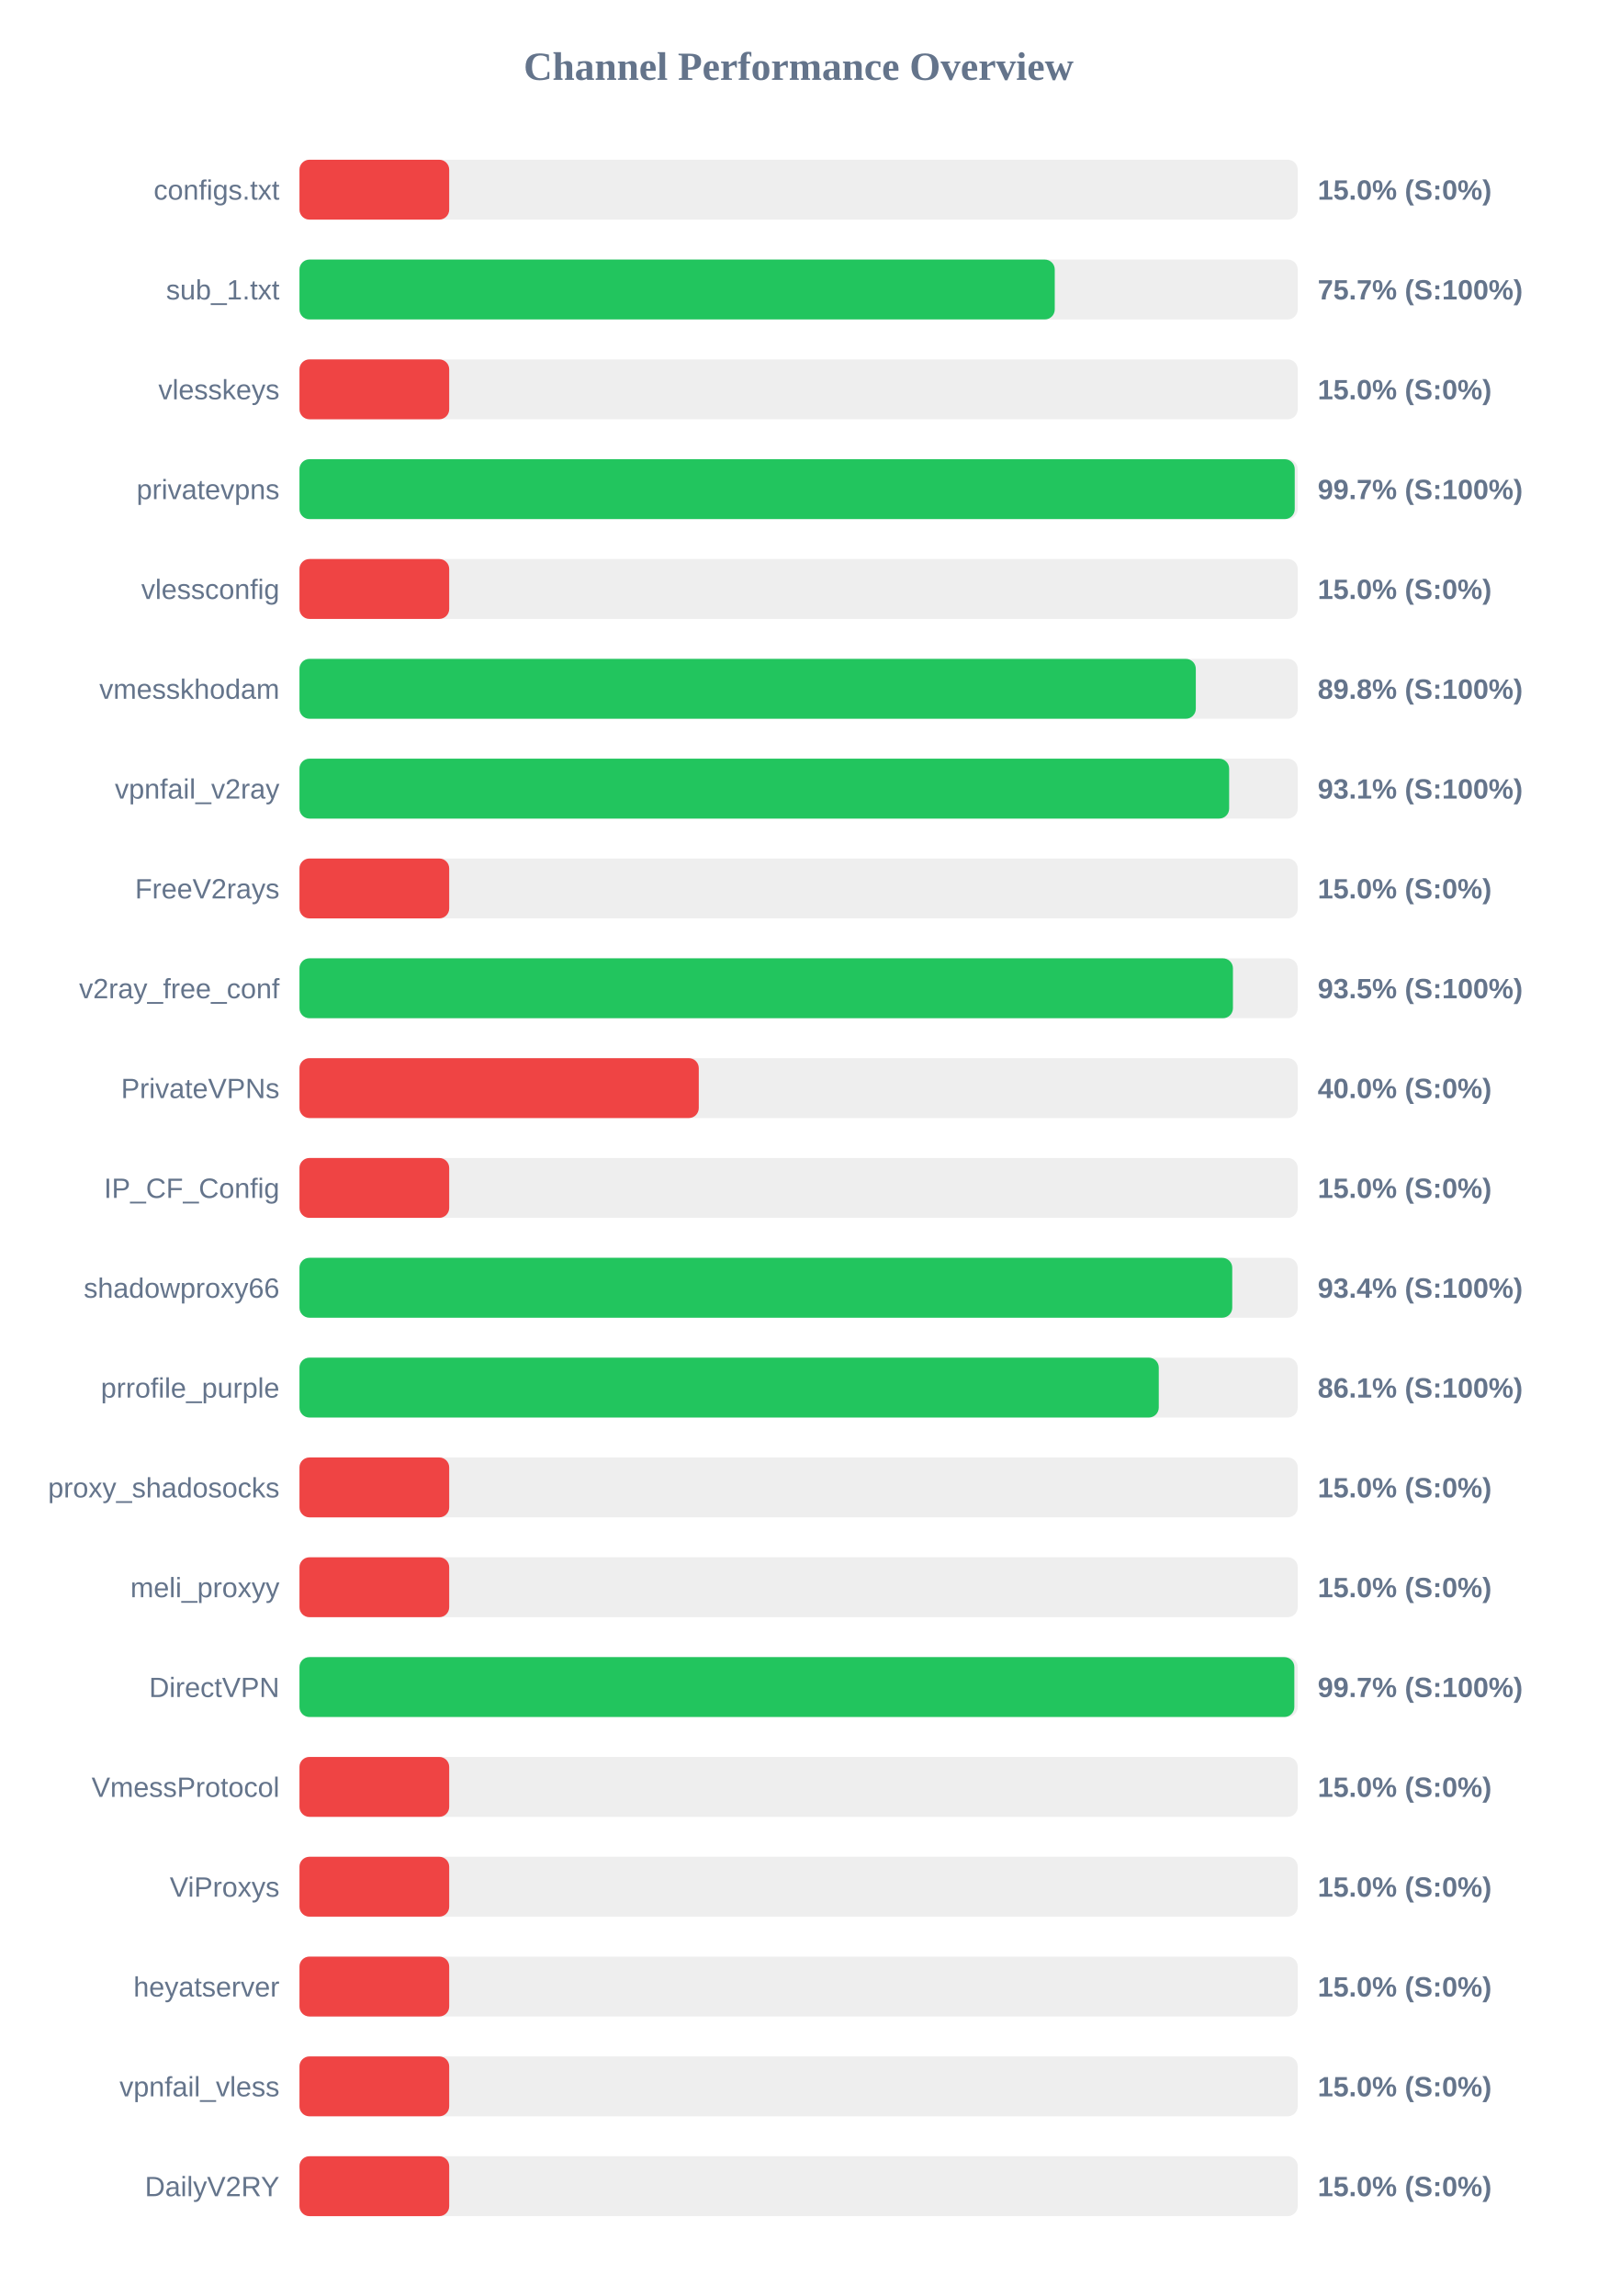
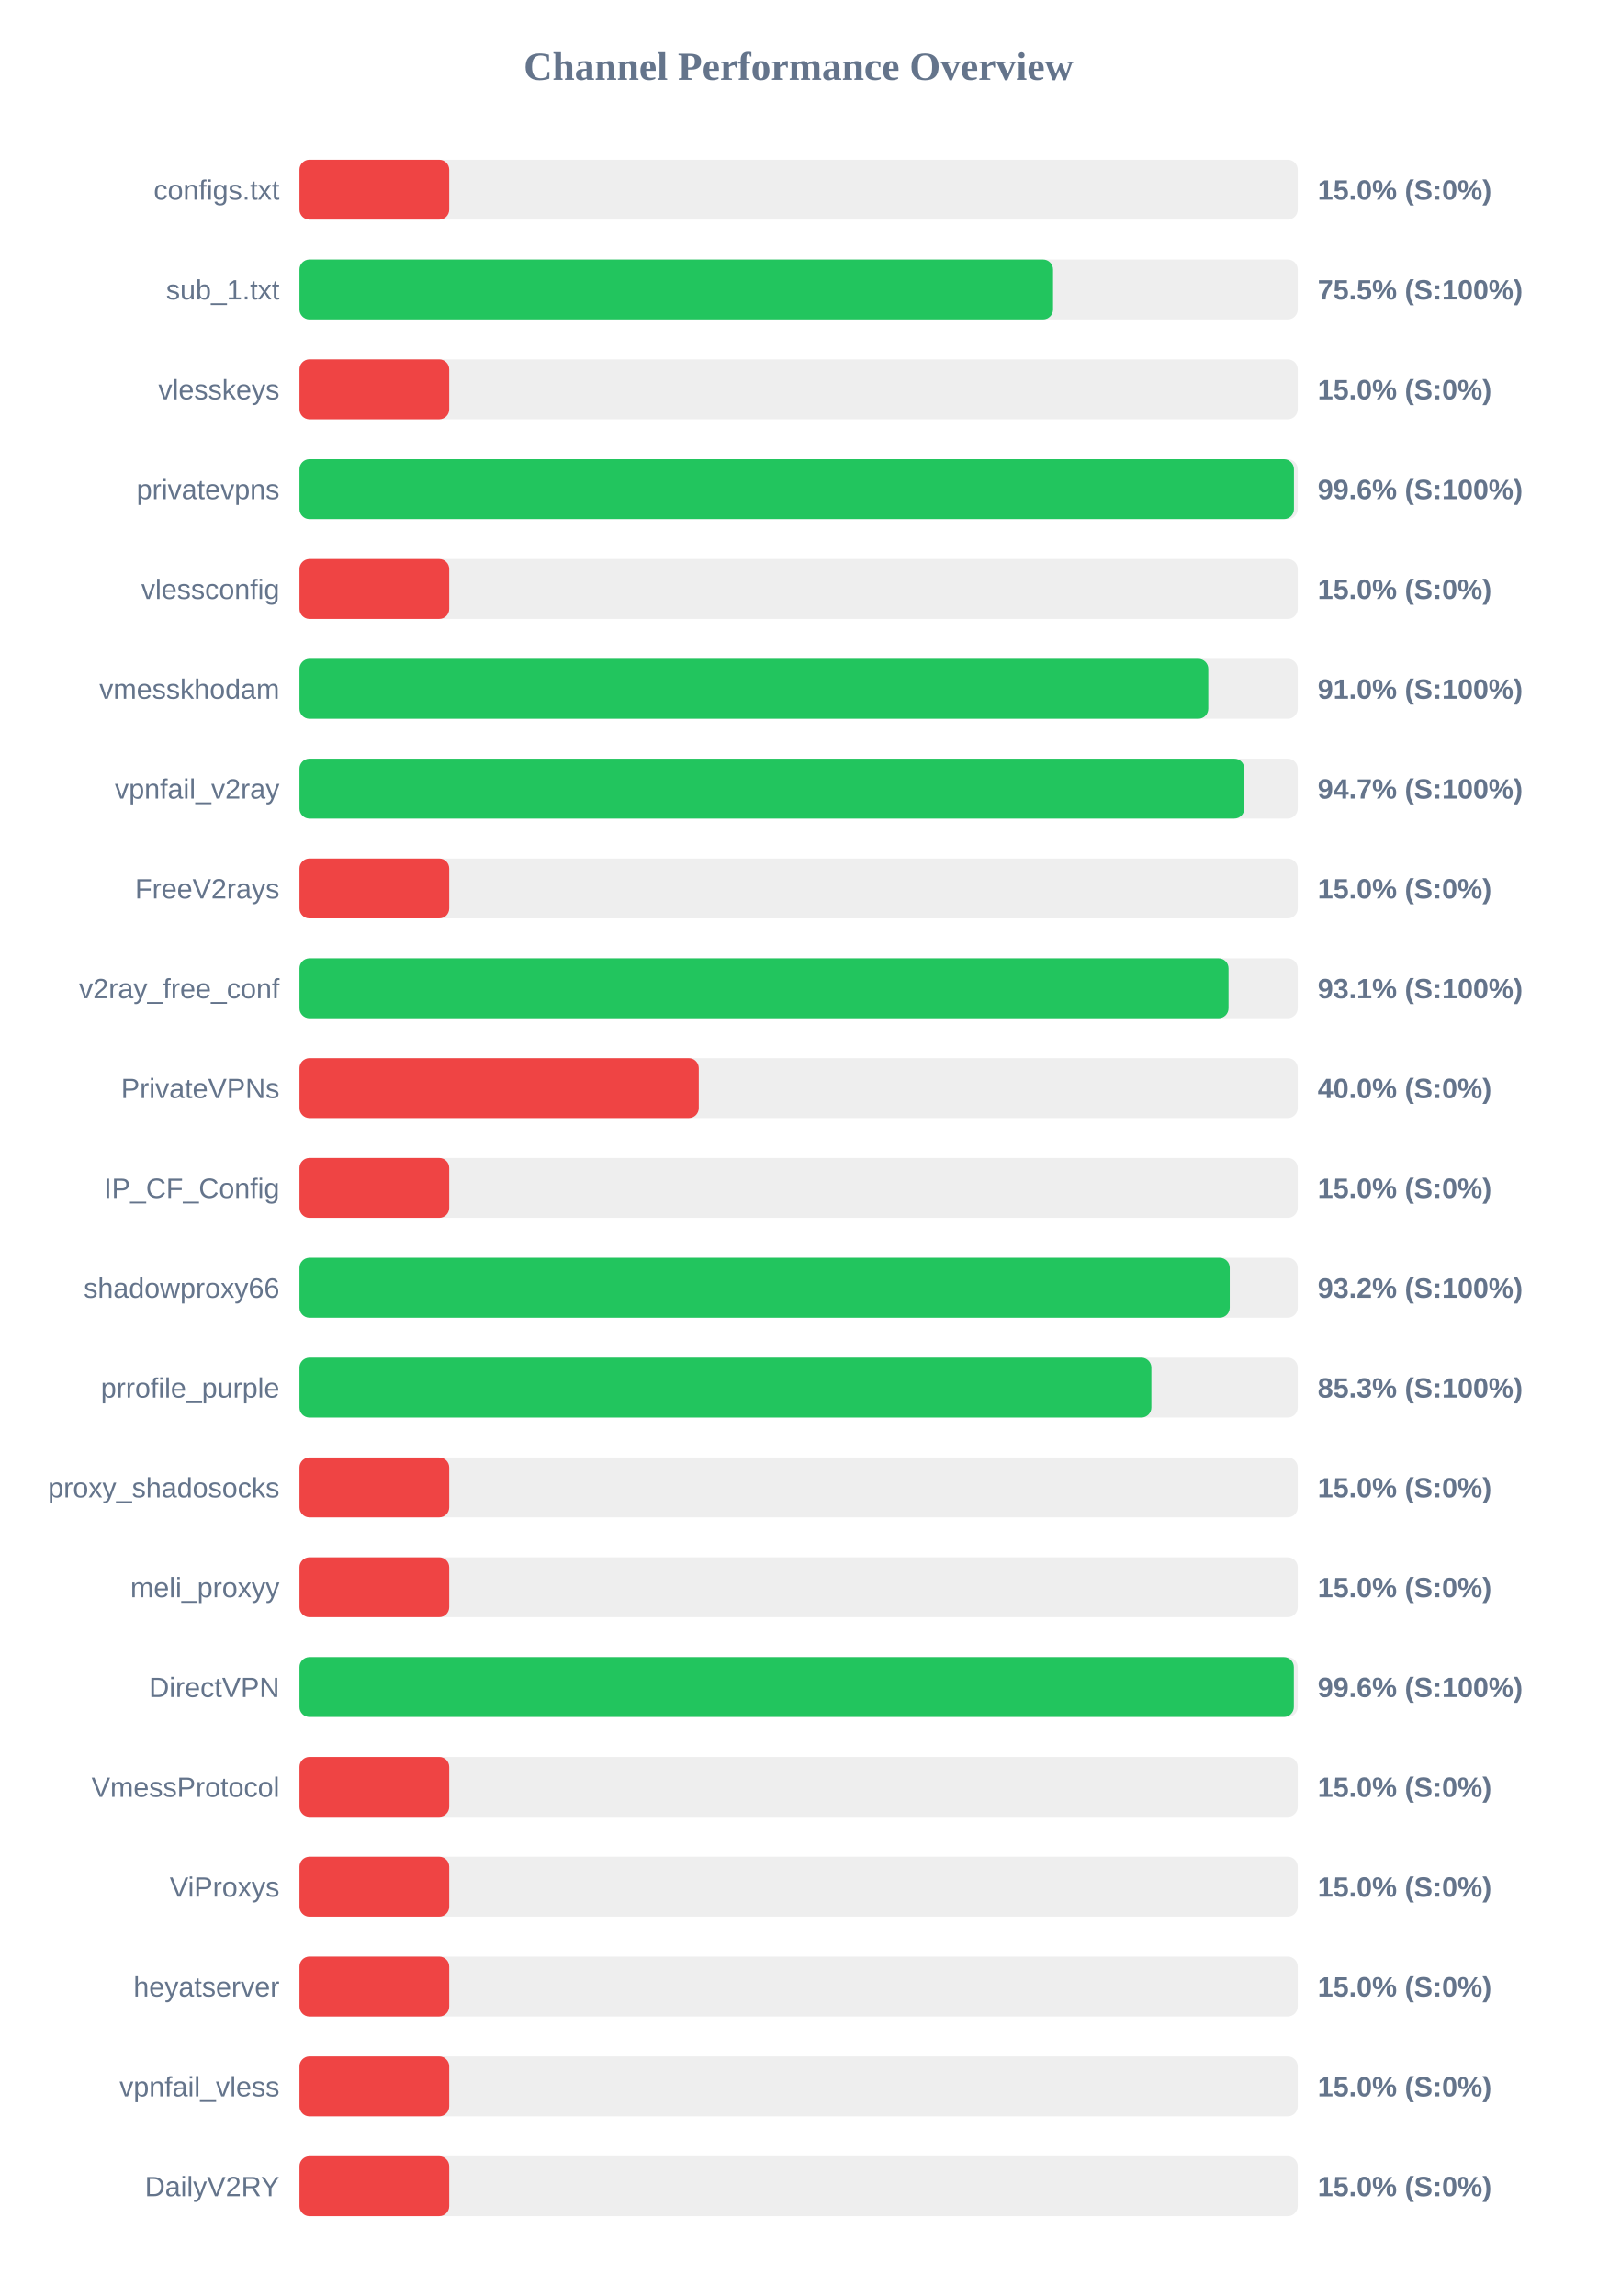
<svg xmlns="http://www.w3.org/2000/svg" width="800" height="1150" version="1.1">
  <style>
        .row { font: 14px Arial; fill: #64748b; }
        .score { font: bold 14px Arial; fill: #64748b; }
    </style>
  <text x="400" y="40" text-anchor="middle" font-size="20px" font-weight="bold" fill="#64748b">Channel Performance Overview</text>
  <rect x="150" y="80" width="500" height="30" fill="#eee" rx="5" />
  <rect x="150" y="80" width="75.0" height="30" fill="#ef4444" rx="5" />
  <text x="140" y="100" text-anchor="end" class="row">configs.txt</text>
  <text x="660" y="100" text-anchor="start" class="score">15.0% (S:0%)</text>
  <rect x="150" y="130" width="500" height="30" fill="#eee" rx="5" />
-   <rect x="150" y="130" width="378.3" height="30" fill="#22c55e" rx="5" />
+   <rect x="150" y="130" width="377.45" height="30" fill="#22c55e" rx="5" />
  <text x="140" y="150" text-anchor="end" class="row">sub_1.txt</text>
-   <text x="660" y="150" text-anchor="start" class="score">75.7% (S:100%)</text>
+   <text x="660" y="150" text-anchor="start" class="score">75.5% (S:100%)</text>
  <rect x="150" y="180" width="500" height="30" fill="#eee" rx="5" />
  <rect x="150" y="180" width="75.0" height="30" fill="#ef4444" rx="5" />
  <text x="140" y="200" text-anchor="end" class="row">vlesskeys</text>
  <text x="660" y="200" text-anchor="start" class="score">15.0% (S:0%)</text>
  <rect x="150" y="230" width="500" height="30" fill="#eee" rx="5" />
-   <rect x="150" y="230" width="498.5" height="30" fill="#22c55e" rx="5" />
+   <rect x="150" y="230" width="498.1" height="30" fill="#22c55e" rx="5" />
  <text x="140" y="250" text-anchor="end" class="row">privatevpns</text>
-   <text x="660" y="250" text-anchor="start" class="score">99.7% (S:100%)</text>
+   <text x="660" y="250" text-anchor="start" class="score">99.6% (S:100%)</text>
  <rect x="150" y="280" width="500" height="30" fill="#eee" rx="5" />
  <rect x="150" y="280" width="75.0" height="30" fill="#ef4444" rx="5" />
  <text x="140" y="300" text-anchor="end" class="row">vlessconfig</text>
  <text x="660" y="300" text-anchor="start" class="score">15.0% (S:0%)</text>
  <rect x="150" y="330" width="500" height="30" fill="#eee" rx="5" />
-   <rect x="150" y="330" width="448.95" height="30" fill="#22c55e" rx="5" />
+   <rect x="150" y="330" width="455.2" height="30" fill="#22c55e" rx="5" />
  <text x="140" y="350" text-anchor="end" class="row">vmesskhodam</text>
-   <text x="660" y="350" text-anchor="start" class="score">89.8% (S:100%)</text>
+   <text x="660" y="350" text-anchor="start" class="score">91.0% (S:100%)</text>
  <rect x="150" y="380" width="500" height="30" fill="#eee" rx="5" />
-   <rect x="150" y="380" width="465.65" height="30" fill="#22c55e" rx="5" />
+   <rect x="150" y="380" width="473.25" height="30" fill="#22c55e" rx="5" />
  <text x="140" y="400" text-anchor="end" class="row">vpnfail_v2ray</text>
-   <text x="660" y="400" text-anchor="start" class="score">93.1% (S:100%)</text>
+   <text x="660" y="400" text-anchor="start" class="score">94.7% (S:100%)</text>
  <rect x="150" y="430" width="500" height="30" fill="#eee" rx="5" />
  <rect x="150" y="430" width="75.0" height="30" fill="#ef4444" rx="5" />
  <text x="140" y="450" text-anchor="end" class="row">FreeV2rays</text>
  <text x="660" y="450" text-anchor="start" class="score">15.0% (S:0%)</text>
  <rect x="150" y="480" width="500" height="30" fill="#eee" rx="5" />
-   <rect x="150" y="480" width="467.55" height="30" fill="#22c55e" rx="5" />
+   <rect x="150" y="480" width="465.35" height="30" fill="#22c55e" rx="5" />
  <text x="140" y="500" text-anchor="end" class="row">v2ray_free_conf</text>
-   <text x="660" y="500" text-anchor="start" class="score">93.5% (S:100%)</text>
+   <text x="660" y="500" text-anchor="start" class="score">93.1% (S:100%)</text>
  <rect x="150" y="530" width="500" height="30" fill="#eee" rx="5" />
  <rect x="150" y="530" width="200.0" height="30" fill="#ef4444" rx="5" />
  <text x="140" y="550" text-anchor="end" class="row">PrivateVPNs</text>
  <text x="660" y="550" text-anchor="start" class="score">40.0% (S:0%)</text>
  <rect x="150" y="580" width="500" height="30" fill="#eee" rx="5" />
  <rect x="150" y="580" width="75.0" height="30" fill="#ef4444" rx="5" />
  <text x="140" y="600" text-anchor="end" class="row">IP_CF_Config</text>
  <text x="660" y="600" text-anchor="start" class="score">15.0% (S:0%)</text>
  <rect x="150" y="630" width="500" height="30" fill="#eee" rx="5" />
-   <rect x="150" y="630" width="467.2" height="30" fill="#22c55e" rx="5" />
+   <rect x="150" y="630" width="465.95" height="30" fill="#22c55e" rx="5" />
  <text x="140" y="650" text-anchor="end" class="row">shadowproxy66</text>
-   <text x="660" y="650" text-anchor="start" class="score">93.4% (S:100%)</text>
+   <text x="660" y="650" text-anchor="start" class="score">93.2% (S:100%)</text>
  <rect x="150" y="680" width="500" height="30" fill="#eee" rx="5" />
-   <rect x="150" y="680" width="430.4" height="30" fill="#22c55e" rx="5" />
+   <rect x="150" y="680" width="426.7" height="30" fill="#22c55e" rx="5" />
  <text x="140" y="700" text-anchor="end" class="row">prrofile_purple</text>
-   <text x="660" y="700" text-anchor="start" class="score">86.1% (S:100%)</text>
+   <text x="660" y="700" text-anchor="start" class="score">85.3% (S:100%)</text>
  <rect x="150" y="730" width="500" height="30" fill="#eee" rx="5" />
  <rect x="150" y="730" width="75.0" height="30" fill="#ef4444" rx="5" />
  <text x="140" y="750" text-anchor="end" class="row">proxy_shadosocks</text>
  <text x="660" y="750" text-anchor="start" class="score">15.0% (S:0%)</text>
  <rect x="150" y="780" width="500" height="30" fill="#eee" rx="5" />
  <rect x="150" y="780" width="75.0" height="30" fill="#ef4444" rx="5" />
  <text x="140" y="800" text-anchor="end" class="row">meli_proxyy</text>
  <text x="660" y="800" text-anchor="start" class="score">15.0% (S:0%)</text>
  <rect x="150" y="830" width="500" height="30" fill="#eee" rx="5" />
-   <rect x="150" y="830" width="498.3" height="30" fill="#22c55e" rx="5" />
+   <rect x="150" y="830" width="498.05" height="30" fill="#22c55e" rx="5" />
  <text x="140" y="850" text-anchor="end" class="row">DirectVPN</text>
-   <text x="660" y="850" text-anchor="start" class="score">99.7% (S:100%)</text>
+   <text x="660" y="850" text-anchor="start" class="score">99.6% (S:100%)</text>
  <rect x="150" y="880" width="500" height="30" fill="#eee" rx="5" />
  <rect x="150" y="880" width="75.0" height="30" fill="#ef4444" rx="5" />
  <text x="140" y="900" text-anchor="end" class="row">VmessProtocol</text>
  <text x="660" y="900" text-anchor="start" class="score">15.0% (S:0%)</text>
  <rect x="150" y="930" width="500" height="30" fill="#eee" rx="5" />
  <rect x="150" y="930" width="75.0" height="30" fill="#ef4444" rx="5" />
  <text x="140" y="950" text-anchor="end" class="row">ViProxys</text>
  <text x="660" y="950" text-anchor="start" class="score">15.0% (S:0%)</text>
  <rect x="150" y="980" width="500" height="30" fill="#eee" rx="5" />
  <rect x="150" y="980" width="75.0" height="30" fill="#ef4444" rx="5" />
  <text x="140" y="1000" text-anchor="end" class="row">heyatserver</text>
  <text x="660" y="1000" text-anchor="start" class="score">15.0% (S:0%)</text>
  <rect x="150" y="1030" width="500" height="30" fill="#eee" rx="5" />
  <rect x="150" y="1030" width="75.0" height="30" fill="#ef4444" rx="5" />
  <text x="140" y="1050" text-anchor="end" class="row">vpnfail_vless</text>
  <text x="660" y="1050" text-anchor="start" class="score">15.0% (S:0%)</text>
  <rect x="150" y="1080" width="500" height="30" fill="#eee" rx="5" />
  <rect x="150" y="1080" width="75.0" height="30" fill="#ef4444" rx="5" />
  <text x="140" y="1100" text-anchor="end" class="row">DailyV2RY</text>
  <text x="660" y="1100" text-anchor="start" class="score">15.0% (S:0%)</text>
</svg>
